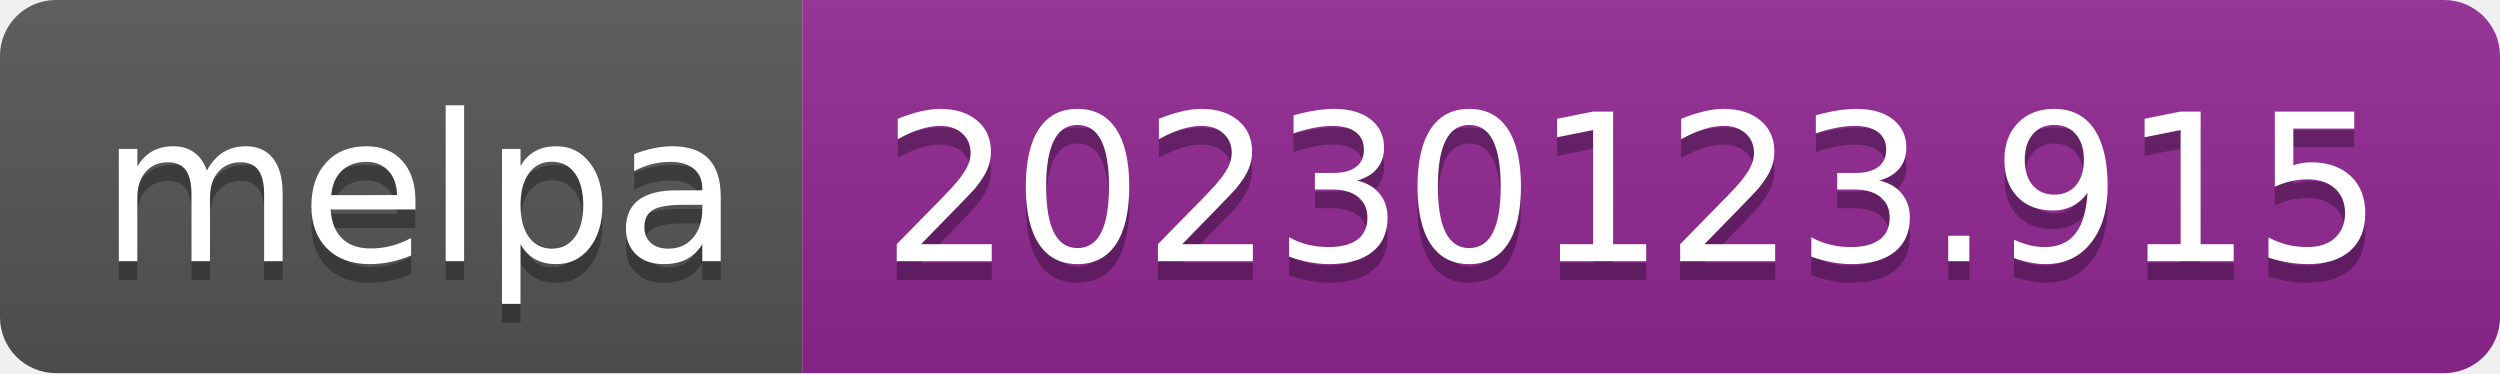
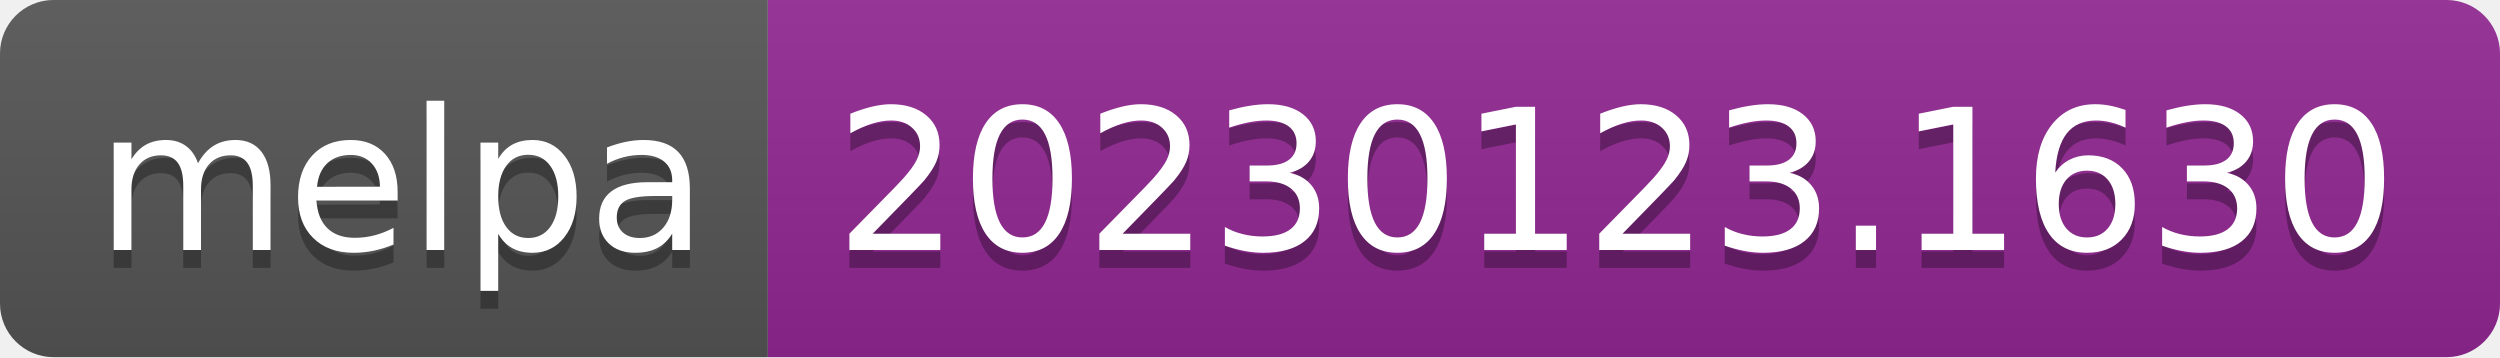
- <svg xmlns="http://www.w3.org/2000/svg" width="134" height="20" role="img" aria-label="melpa: 20230123.915">
+ <svg xmlns="http://www.w3.org/2000/svg" width="140" height="20" role="img" aria-label="melpa: 20230123.1630">
  <linearGradient id="s" x2="0" y2="100%">
    <stop offset="0" stop-color="#bbb" stop-opacity=".1" />
    <stop offset="1" stop-opacity=".1" />
  </linearGradient>
  <clipPath id="r">
-     <rect width="134" height="20" rx="3" fill="#fff" />
+     <rect width="140" height="20" rx="3" fill="#fff" />
  </clipPath>
  <g clip-path="url(#r)">
    <rect width="43" height="20" fill="#555" />
-     <rect x="43" width="91" height="20" fill="#922793" />
-     <rect width="134" height="20" fill="url(#s)" />
+     <rect x="43" width="97" height="20" fill="#922793" />
+     <rect width="140" height="20" fill="url(#s)" />
  </g>
  <g fill="#fff" text-anchor="middle" font-family="Verdana,Geneva,DejaVu Sans,sans-serif" text-rendering="geometricPrecision" font-size="110">
    <text aria-hidden="true" x="225" y="150" fill="#010101" fill-opacity=".3" transform="scale(.1)" textLength="330">melpa</text>
    <text x="225" y="140" transform="scale(.1)" fill="#fff" textLength="330">melpa</text>
-     <text aria-hidden="true" x="875" y="150" fill="#010101" fill-opacity=".3" transform="scale(.1)" textLength="810">20230123.915</text>
-     <text x="875" y="140" transform="scale(.1)" fill="#fff" textLength="810">20230123.915</text>
+     <text aria-hidden="true" x="905" y="150" fill="#010101" fill-opacity=".3" transform="scale(.1)" textLength="870">20230123.1630</text>
+     <text x="905" y="140" transform="scale(.1)" fill="#fff" textLength="870">20230123.1630</text>
  </g>
</svg>
